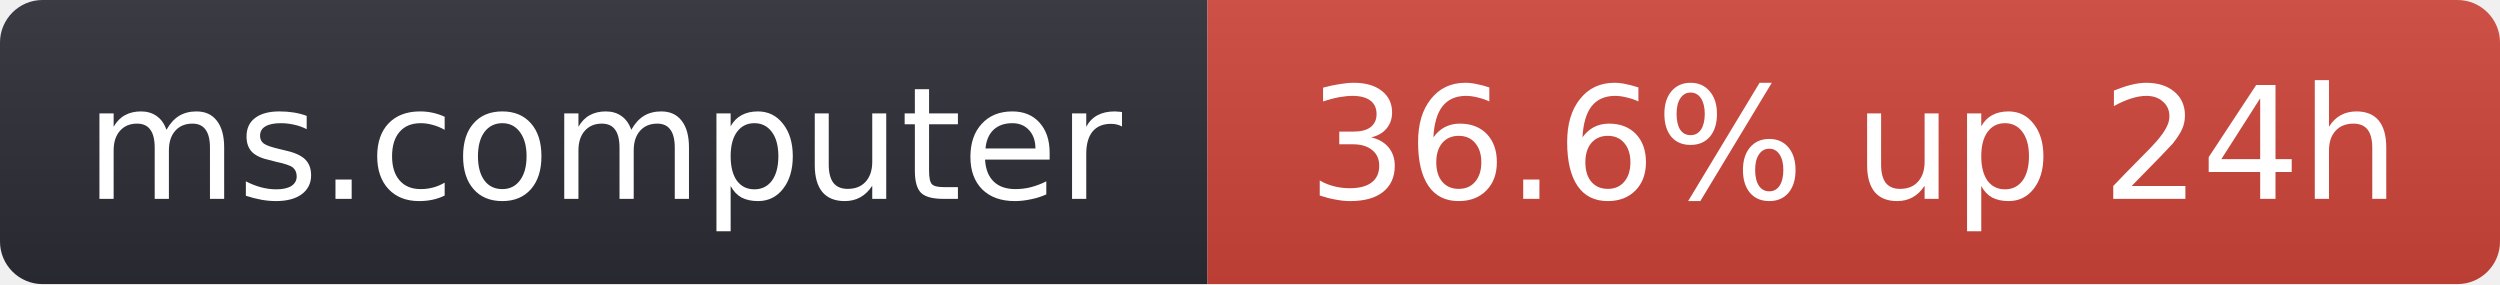
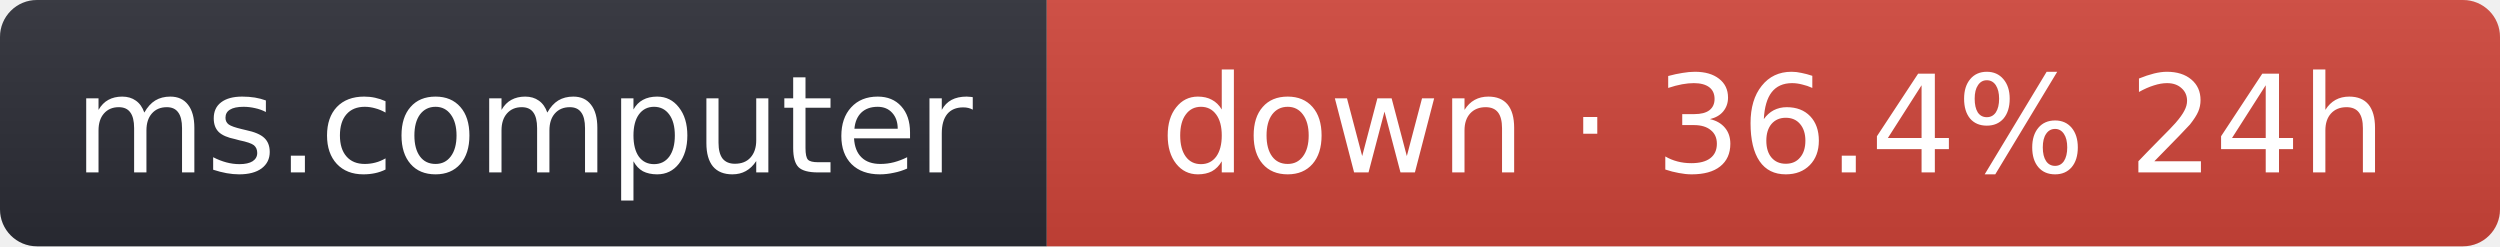
- <svg xmlns="http://www.w3.org/2000/svg" width="176" height="20" role="img" aria-label="ms.computer: 36.6% up 24h">
+ <svg xmlns="http://www.w3.org/2000/svg" width="203" height="20" role="img" aria-label="ms.computer: down · 36.4% 24h">
  <linearGradient id="s" x2="0" y2="100%">
    <stop offset="0" stop-color="#bbb" stop-opacity=".1" />
    <stop offset="1" stop-opacity=".1" />
  </linearGradient>
  <clipPath id="r">
-     <rect width="176" height="20" rx="3" fill="#fff" />
+     <rect width="203" height="20" rx="3" fill="#fff" />
  </clipPath>
  <g clip-path="url(#r)">
    <rect width="85" height="20" fill="#2b2d35" />
-     <rect x="85" width="91" height="20" fill="#d0453a" />
-     <rect width="176" height="20" fill="url(#s)" />
+     <rect x="85" width="118" height="20" fill="#d0453a" />
+     <rect width="203" height="20" fill="url(#s)" />
  </g>
  <g fill="#fff" text-anchor="middle" font-family="Verdana,Geneva,DejaVu Sans,sans-serif" font-size="11">
    <text x="42.5" y="14">ms.computer</text>
-     <text x="130.5" y="14">36.6% up 24h</text>
+     <text x="144" y="14">down · 36.4% 24h</text>
  </g>
</svg>
